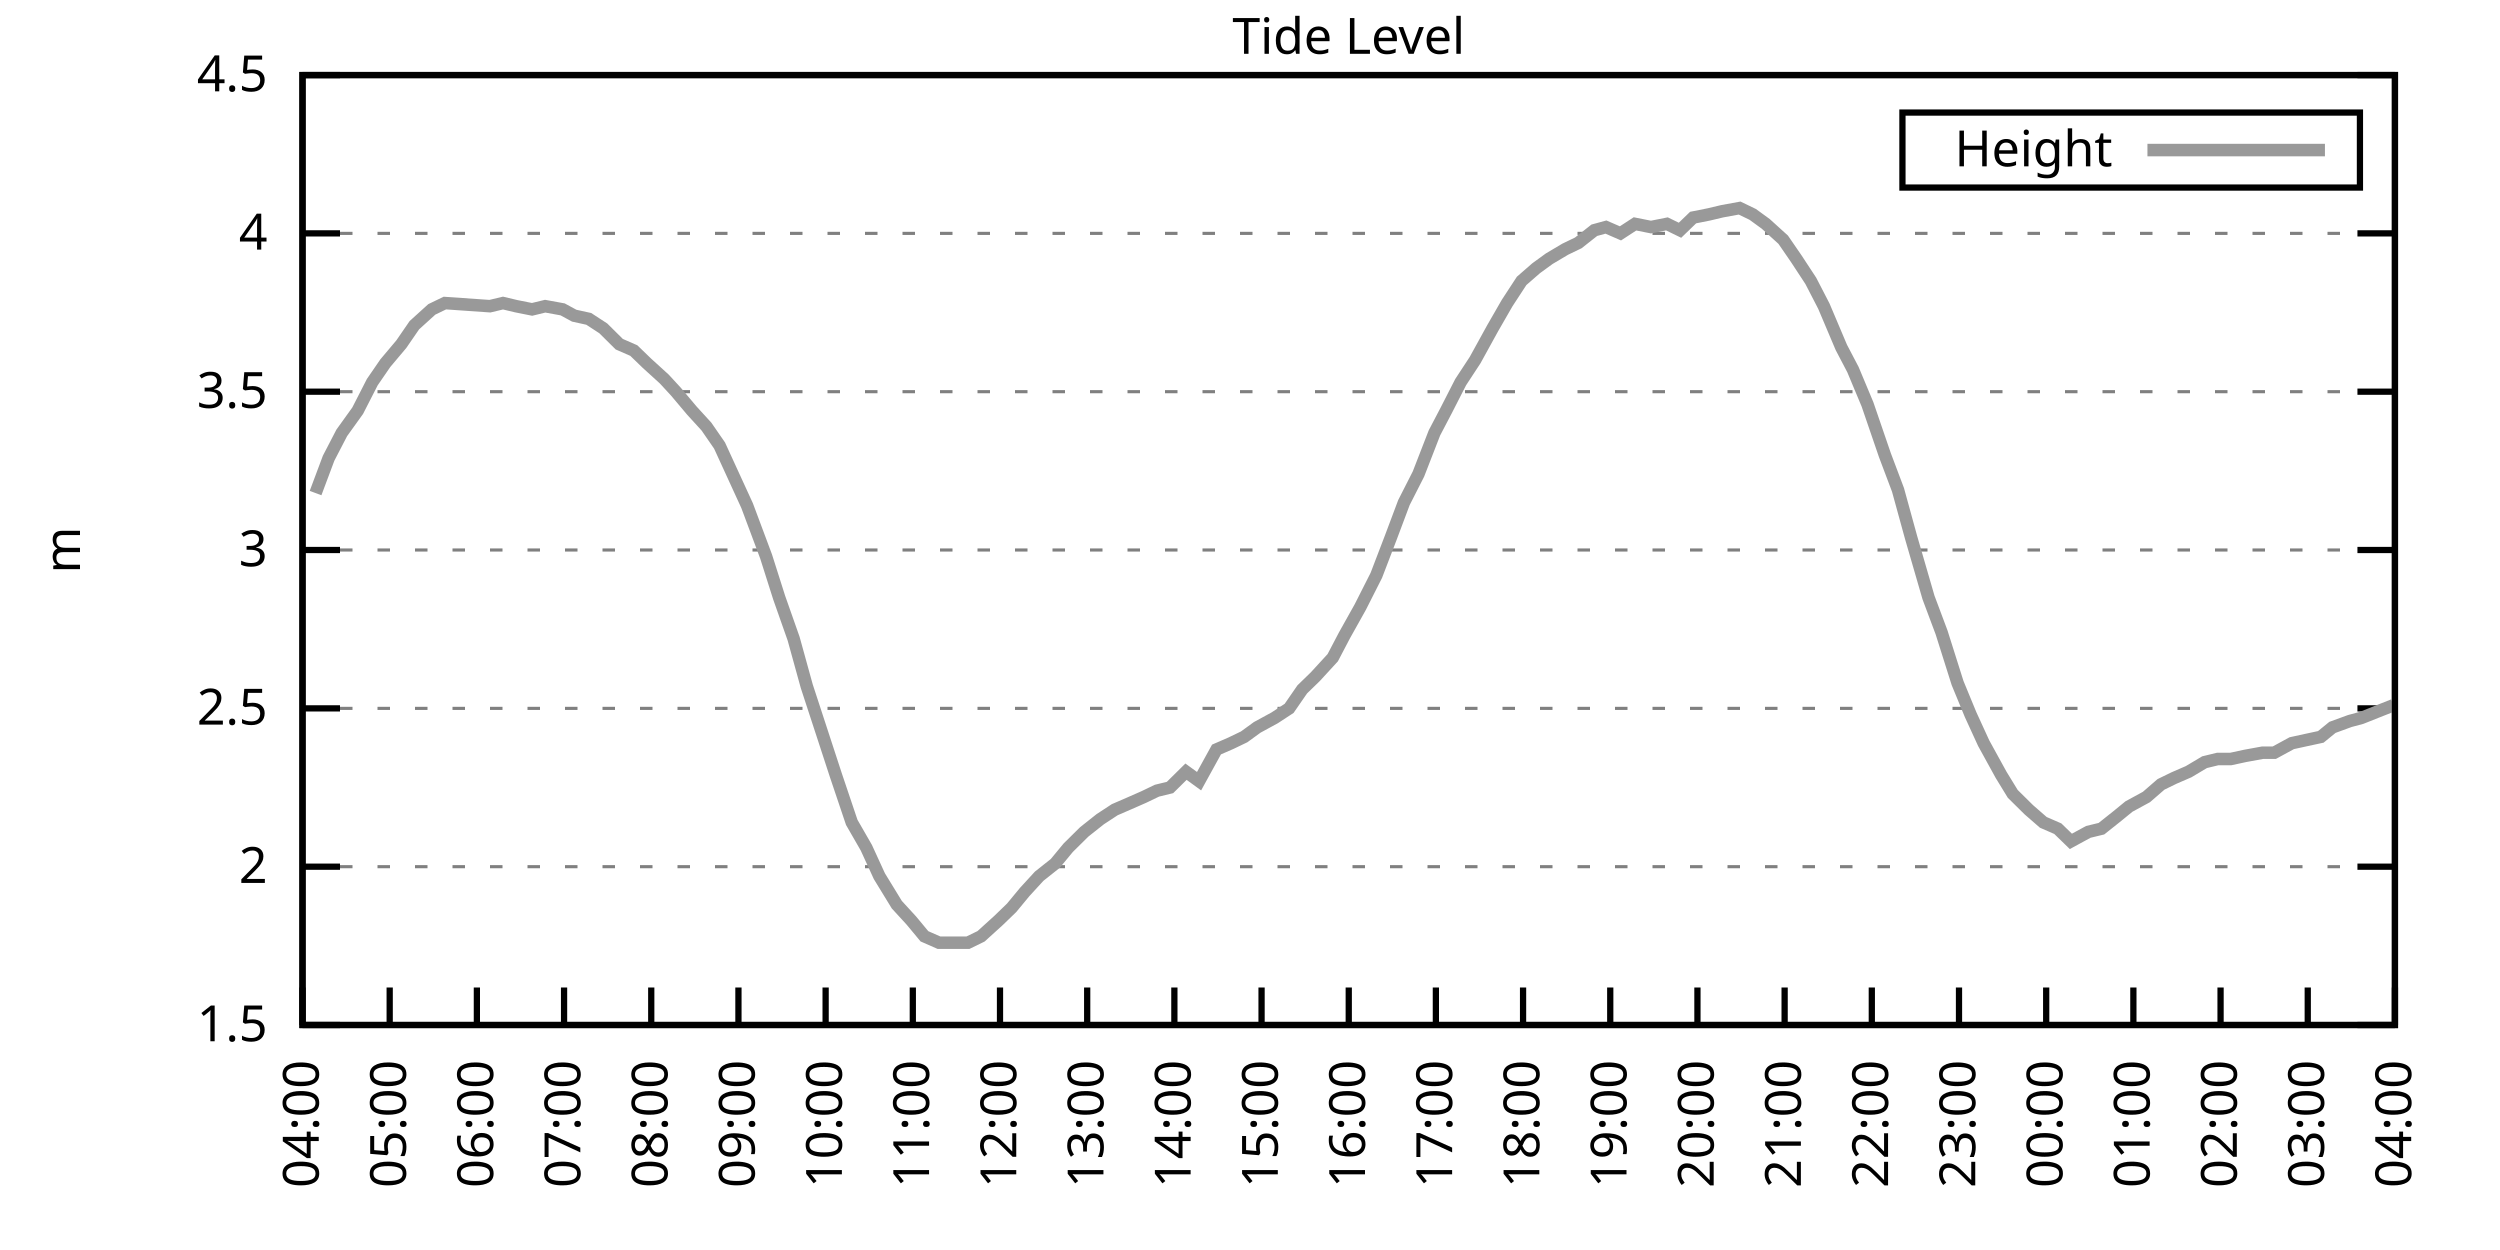
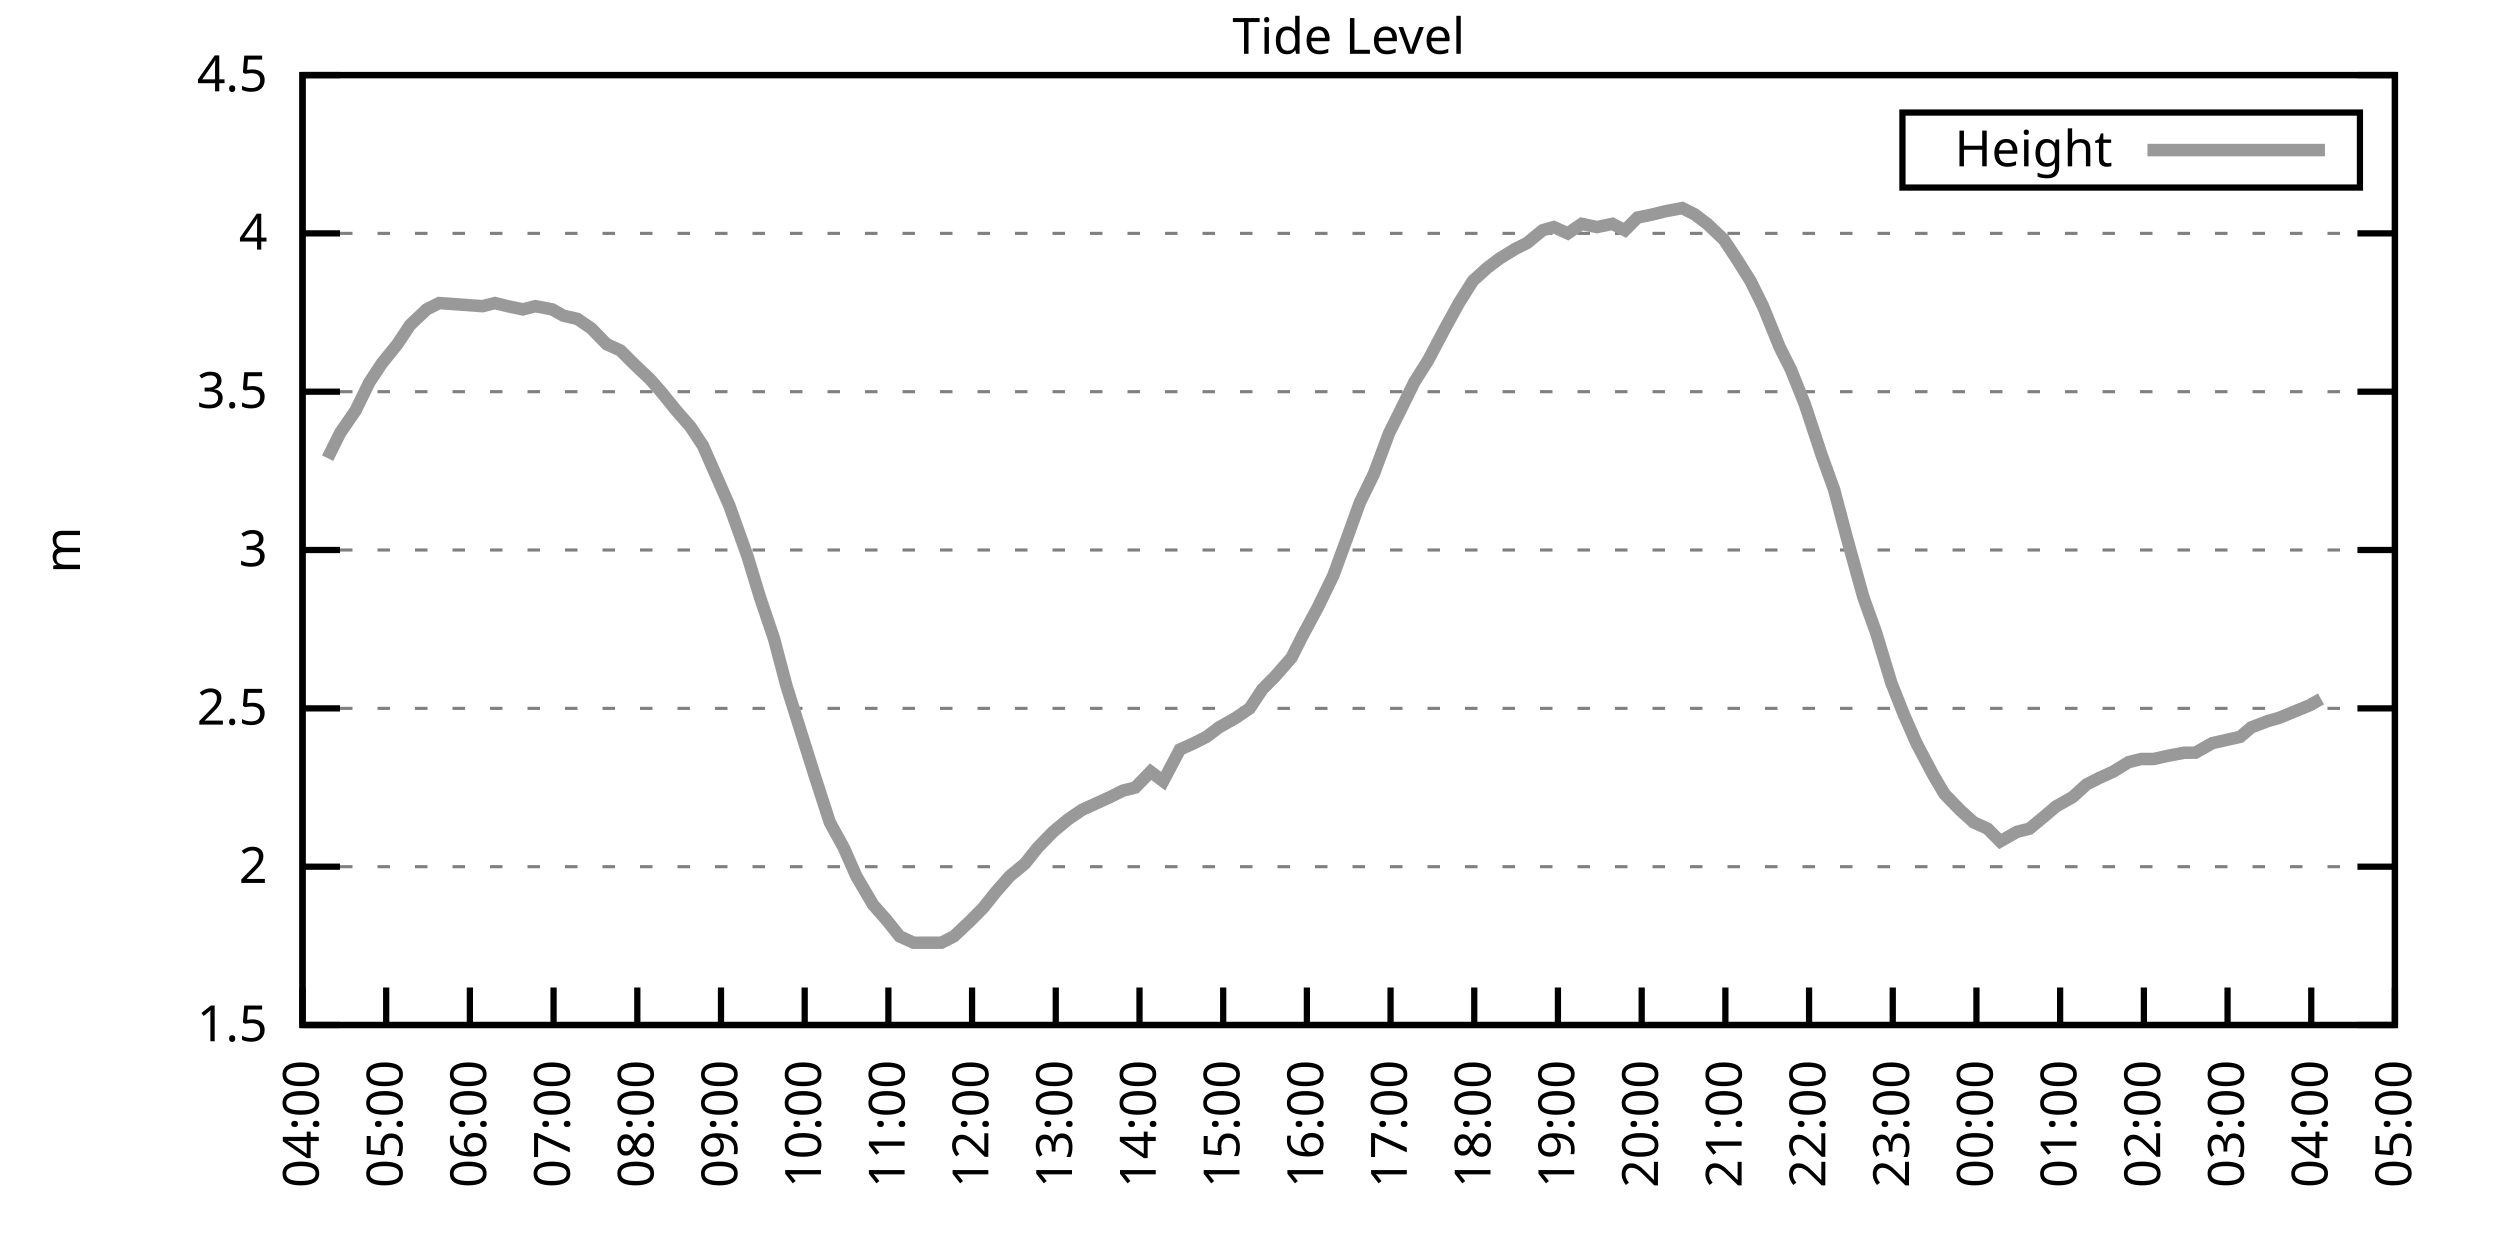
<svg xmlns="http://www.w3.org/2000/svg" xmlns:xlink="http://www.w3.org/1999/xlink" width="400" height="200" viewBox="0 0 400 200">
  <g id="gnuplot_canvas">
    <rect x="0" y="0" width="400" height="200" fill="none" />
    <defs>
      <circle id="gpDot" r="0.5" stroke-width="0.5" stroke="currentColor" />
      <path id="gpPt0" stroke-width="0.333" stroke="currentColor" d="M-1,0 h2 M0,-1 v2" />
      <path id="gpPt1" stroke-width="0.333" stroke="currentColor" d="M-1,-1 L1,1 M1,-1 L-1,1" />
      <path id="gpPt2" stroke-width="0.333" stroke="currentColor" d="M-1,0 L1,0 M0,-1 L0,1 M-1,-1 L1,1 M-1,1 L1,-1" />
      <rect id="gpPt3" stroke-width="0.333" stroke="currentColor" x="-1" y="-1" width="2" height="2" />
      <rect id="gpPt4" stroke-width="0.333" stroke="currentColor" fill="currentColor" x="-1" y="-1" width="2" height="2" />
      <circle id="gpPt5" stroke-width="0.333" stroke="currentColor" cx="0" cy="0" r="1" />
      <use xlink:href="#gpPt5" id="gpPt6" fill="currentColor" stroke="none" />
      <path id="gpPt7" stroke-width="0.333" stroke="currentColor" d="M0,-1.33 L-1.33,0.67 L1.33,0.67 z" />
      <use xlink:href="#gpPt7" id="gpPt8" fill="currentColor" stroke="none" />
      <use xlink:href="#gpPt7" id="gpPt9" stroke="currentColor" transform="rotate(180)" />
      <use xlink:href="#gpPt9" id="gpPt10" fill="currentColor" stroke="none" />
      <use xlink:href="#gpPt3" id="gpPt11" stroke="currentColor" transform="rotate(45)" />
      <use xlink:href="#gpPt11" id="gpPt12" fill="currentColor" stroke="none" />
      <path id="gpPt13" stroke-width="0.333" stroke="currentColor" d="M0,1.330 L1.265,0.411 L0.782,-1.067 L-0.782,-1.076 L-1.265,0.411 z" />
      <use xlink:href="#gpPt13" id="gpPt14" fill="currentColor" stroke="none" />
      <filter id="textbox" filterUnits="objectBoundingBox" x="0" y="0" height="1" width="1">
        <feFlood flood-color="white" flood-opacity="1" result="bgnd" />
        <feComposite in="SourceGraphic" in2="bgnd" operator="atop" />
      </filter>
      <filter id="greybox" filterUnits="objectBoundingBox" x="0" y="0" height="1" width="1">
        <feFlood flood-color="lightgrey" flood-opacity="1" result="grey" />
        <feComposite in="SourceGraphic" in2="grey" operator="atop" />
      </filter>
    </defs>
    <g fill="none" color="white" stroke="currentColor" stroke-width="1.00" stroke-linecap="butt" stroke-linejoin="miter">
</g>
    <g fill="none" color="black" stroke="currentColor" stroke-width="1.00" stroke-linecap="butt" stroke-linejoin="miter">
      <g stroke="none" shape-rendering="crispEdges">
        <polygon fill="rgb(255, 255, 255)" points="48.40,164.00 383.18,164.00 383.18,12.02 48.40,12.02 " />
      </g>
    </g>
    <g fill="none" color="black" stroke="currentColor" stroke-width="1.00" stroke-linecap="butt" stroke-linejoin="miter">
</g>
    <g fill="none" color="black" stroke="black" stroke-width="0.50" stroke-linecap="butt" stroke-linejoin="miter">
</g>
    <g fill="none" color="gray" stroke="currentColor" stroke-width="0.50" stroke-linecap="butt" stroke-linejoin="miter">
      <path stroke="gray" stroke-dasharray="2,4" class="gridline" d="M48.40,164.00 L383.19,164.00  " />
    </g>
    <g fill="none" color="gray" stroke="gray" stroke-width="1.00" stroke-linecap="butt" stroke-linejoin="miter">
</g>
    <g fill="none" color="black" stroke="currentColor" stroke-width="1.00" stroke-linecap="butt" stroke-linejoin="miter">
      <path stroke="black" d="M48.40,164.00 L54.40,164.00 M383.19,164.00 L377.19,164.00  " />
      <g transform="translate(42.80,166.60)" stroke="none" fill="black" font-family="Sans" font-size="8.00" text-anchor="end">
        <text>
          <tspan font-family="Sans"> 1.5</tspan>
        </text>
      </g>
    </g>
    <g fill="none" color="black" stroke="currentColor" stroke-width="1.00" stroke-linecap="butt" stroke-linejoin="miter">
</g>
    <g fill="none" color="black" stroke="black" stroke-width="0.50" stroke-linecap="butt" stroke-linejoin="miter">
</g>
    <g fill="none" color="gray" stroke="currentColor" stroke-width="0.50" stroke-linecap="butt" stroke-linejoin="miter">
      <path stroke="gray" stroke-dasharray="2,4" class="gridline" d="M48.40,138.67 L383.19,138.67  " />
    </g>
    <g fill="none" color="gray" stroke="gray" stroke-width="1.00" stroke-linecap="butt" stroke-linejoin="miter">
</g>
    <g fill="none" color="black" stroke="currentColor" stroke-width="1.00" stroke-linecap="butt" stroke-linejoin="miter">
      <path stroke="black" d="M48.40,138.67 L54.40,138.67 M383.19,138.67 L377.19,138.67  " />
      <g transform="translate(42.80,141.27)" stroke="none" fill="black" font-family="Sans" font-size="8.00" text-anchor="end">
        <text>
          <tspan font-family="Sans"> 2</tspan>
        </text>
      </g>
    </g>
    <g fill="none" color="black" stroke="currentColor" stroke-width="1.00" stroke-linecap="butt" stroke-linejoin="miter">
</g>
    <g fill="none" color="black" stroke="black" stroke-width="0.50" stroke-linecap="butt" stroke-linejoin="miter">
</g>
    <g fill="none" color="gray" stroke="currentColor" stroke-width="0.50" stroke-linecap="butt" stroke-linejoin="miter">
      <path stroke="gray" stroke-dasharray="2,4" class="gridline" d="M48.40,113.34 L383.19,113.34  " />
    </g>
    <g fill="none" color="gray" stroke="gray" stroke-width="1.00" stroke-linecap="butt" stroke-linejoin="miter">
</g>
    <g fill="none" color="black" stroke="currentColor" stroke-width="1.00" stroke-linecap="butt" stroke-linejoin="miter">
      <path stroke="black" d="M48.40,113.34 L54.40,113.34 M383.19,113.34 L377.19,113.34  " />
      <g transform="translate(42.80,115.94)" stroke="none" fill="black" font-family="Sans" font-size="8.00" text-anchor="end">
        <text>
          <tspan font-family="Sans"> 2.5</tspan>
        </text>
      </g>
    </g>
    <g fill="none" color="black" stroke="currentColor" stroke-width="1.00" stroke-linecap="butt" stroke-linejoin="miter">
</g>
    <g fill="none" color="black" stroke="black" stroke-width="0.50" stroke-linecap="butt" stroke-linejoin="miter">
</g>
    <g fill="none" color="gray" stroke="currentColor" stroke-width="0.50" stroke-linecap="butt" stroke-linejoin="miter">
      <path stroke="gray" stroke-dasharray="2,4" class="gridline" d="M48.40,88.00 L383.19,88.00  " />
    </g>
    <g fill="none" color="gray" stroke="gray" stroke-width="1.00" stroke-linecap="butt" stroke-linejoin="miter">
</g>
    <g fill="none" color="black" stroke="currentColor" stroke-width="1.00" stroke-linecap="butt" stroke-linejoin="miter">
      <path stroke="black" d="M48.40,88.00 L54.40,88.00 M383.19,88.00 L377.19,88.00  " />
      <g transform="translate(42.80,90.60)" stroke="none" fill="black" font-family="Sans" font-size="8.00" text-anchor="end">
        <text>
          <tspan font-family="Sans"> 3</tspan>
        </text>
      </g>
    </g>
    <g fill="none" color="black" stroke="currentColor" stroke-width="1.00" stroke-linecap="butt" stroke-linejoin="miter">
</g>
    <g fill="none" color="black" stroke="black" stroke-width="0.50" stroke-linecap="butt" stroke-linejoin="miter">
</g>
    <g fill="none" color="gray" stroke="currentColor" stroke-width="0.50" stroke-linecap="butt" stroke-linejoin="miter">
      <path stroke="gray" stroke-dasharray="2,4" class="gridline" d="M48.40,62.67 L383.19,62.67  " />
    </g>
    <g fill="none" color="gray" stroke="gray" stroke-width="1.00" stroke-linecap="butt" stroke-linejoin="miter">
</g>
    <g fill="none" color="black" stroke="currentColor" stroke-width="1.00" stroke-linecap="butt" stroke-linejoin="miter">
      <path stroke="black" d="M48.40,62.67 L54.40,62.67 M383.19,62.67 L377.19,62.67  " />
      <g transform="translate(42.80,65.27)" stroke="none" fill="black" font-family="Sans" font-size="8.00" text-anchor="end">
        <text>
          <tspan font-family="Sans"> 3.5</tspan>
        </text>
      </g>
    </g>
    <g fill="none" color="black" stroke="currentColor" stroke-width="1.00" stroke-linecap="butt" stroke-linejoin="miter">
</g>
    <g fill="none" color="black" stroke="black" stroke-width="0.50" stroke-linecap="butt" stroke-linejoin="miter">
</g>
    <g fill="none" color="gray" stroke="currentColor" stroke-width="0.50" stroke-linecap="butt" stroke-linejoin="miter">
      <path stroke="gray" stroke-dasharray="2,4" class="gridline" d="M48.40,37.34 L383.19,37.34  " />
    </g>
    <g fill="none" color="gray" stroke="gray" stroke-width="1.00" stroke-linecap="butt" stroke-linejoin="miter">
</g>
    <g fill="none" color="black" stroke="currentColor" stroke-width="1.00" stroke-linecap="butt" stroke-linejoin="miter">
      <path stroke="black" d="M48.40,37.34 L54.40,37.34 M383.19,37.34 L377.19,37.34  " />
      <g transform="translate(42.80,39.94)" stroke="none" fill="black" font-family="Sans" font-size="8.00" text-anchor="end">
        <text>
          <tspan font-family="Sans"> 4</tspan>
        </text>
      </g>
    </g>
    <g fill="none" color="black" stroke="currentColor" stroke-width="1.00" stroke-linecap="butt" stroke-linejoin="miter">
</g>
    <g fill="none" color="black" stroke="black" stroke-width="0.50" stroke-linecap="butt" stroke-linejoin="miter">
</g>
    <g fill="none" color="gray" stroke="currentColor" stroke-width="0.50" stroke-linecap="butt" stroke-linejoin="miter">
      <path stroke="gray" stroke-dasharray="2,4" class="gridline" d="M48.40,12.01 L383.19,12.01  " />
    </g>
    <g fill="none" color="gray" stroke="gray" stroke-width="1.00" stroke-linecap="butt" stroke-linejoin="miter">
</g>
    <g fill="none" color="black" stroke="currentColor" stroke-width="1.00" stroke-linecap="butt" stroke-linejoin="miter">
      <path stroke="black" d="M48.40,12.01 L54.40,12.01 M383.19,12.01 L377.19,12.01  " />
      <g transform="translate(42.80,14.61)" stroke="none" fill="black" font-family="Sans" font-size="8.00" text-anchor="end">
        <text>
          <tspan font-family="Sans"> 4.5</tspan>
        </text>
      </g>
    </g>
    <g fill="none" color="black" stroke="currentColor" stroke-width="1.00" stroke-linecap="butt" stroke-linejoin="miter">
      <path stroke="black" d="M48.40,164.00 L48.40,158.00  " />
      <g transform="translate(51.00,169.60) rotate(270.00)" stroke="none" fill="black" font-family="Sans" font-size="8.00" text-anchor="end">
        <text>
          <tspan font-family="Sans">04:00</tspan>
        </text>
      </g>
    </g>
    <g fill="none" color="black" stroke="currentColor" stroke-width="1.00" stroke-linecap="butt" stroke-linejoin="miter">
-       <path stroke="black" d="M62.35,164.00 L62.35,158.00  " />
-       <g transform="translate(64.95,169.60) rotate(270.00)" stroke="none" fill="black" font-family="Sans" font-size="8.00" text-anchor="end">
+       <path stroke="black" d="M61.79,164.00 L61.79,158.00  " />
+       <g transform="translate(64.39,169.60) rotate(270.00)" stroke="none" fill="black" font-family="Sans" font-size="8.00" text-anchor="end">
        <text>
          <tspan font-family="Sans">05:00</tspan>
        </text>
      </g>
    </g>
    <g fill="none" color="black" stroke="currentColor" stroke-width="1.00" stroke-linecap="butt" stroke-linejoin="miter">
-       <path stroke="black" d="M76.30,164.00 L76.30,158.00  " />
-       <g transform="translate(78.90,169.60) rotate(270.00)" stroke="none" fill="black" font-family="Sans" font-size="8.00" text-anchor="end">
+       <path stroke="black" d="M75.18,164.00 L75.18,158.00  " />
+       <g transform="translate(77.78,169.60) rotate(270.00)" stroke="none" fill="black" font-family="Sans" font-size="8.00" text-anchor="end">
        <text>
          <tspan font-family="Sans">06:00</tspan>
        </text>
      </g>
    </g>
    <g fill="none" color="black" stroke="currentColor" stroke-width="1.00" stroke-linecap="butt" stroke-linejoin="miter">
-       <path stroke="black" d="M90.25,164.00 L90.25,158.00  " />
-       <g transform="translate(92.85,169.60) rotate(270.00)" stroke="none" fill="black" font-family="Sans" font-size="8.00" text-anchor="end">
+       <path stroke="black" d="M88.57,164.00 L88.57,158.00  " />
+       <g transform="translate(91.17,169.60) rotate(270.00)" stroke="none" fill="black" font-family="Sans" font-size="8.00" text-anchor="end">
        <text>
          <tspan font-family="Sans">07:00</tspan>
        </text>
      </g>
    </g>
    <g fill="none" color="black" stroke="currentColor" stroke-width="1.00" stroke-linecap="butt" stroke-linejoin="miter">
-       <path stroke="black" d="M104.20,164.00 L104.20,158.00  " />
-       <g transform="translate(106.80,169.60) rotate(270.00)" stroke="none" fill="black" font-family="Sans" font-size="8.00" text-anchor="end">
+       <path stroke="black" d="M101.97,164.00 L101.97,158.00  " />
+       <g transform="translate(104.57,169.60) rotate(270.00)" stroke="none" fill="black" font-family="Sans" font-size="8.00" text-anchor="end">
        <text>
          <tspan font-family="Sans">08:00</tspan>
        </text>
      </g>
    </g>
    <g fill="none" color="black" stroke="currentColor" stroke-width="1.00" stroke-linecap="butt" stroke-linejoin="miter">
-       <path stroke="black" d="M118.15,164.00 L118.15,158.00  " />
-       <g transform="translate(120.75,169.60) rotate(270.00)" stroke="none" fill="black" font-family="Sans" font-size="8.00" text-anchor="end">
+       <path stroke="black" d="M115.36,164.00 L115.36,158.00  " />
+       <g transform="translate(117.96,169.60) rotate(270.00)" stroke="none" fill="black" font-family="Sans" font-size="8.00" text-anchor="end">
        <text>
          <tspan font-family="Sans">09:00</tspan>
        </text>
      </g>
    </g>
    <g fill="none" color="black" stroke="currentColor" stroke-width="1.00" stroke-linecap="butt" stroke-linejoin="miter">
-       <path stroke="black" d="M132.10,164.00 L132.10,158.00  " />
-       <g transform="translate(134.70,169.60) rotate(270.00)" stroke="none" fill="black" font-family="Sans" font-size="8.00" text-anchor="end">
+       <path stroke="black" d="M128.75,164.00 L128.75,158.00  " />
+       <g transform="translate(131.35,169.60) rotate(270.00)" stroke="none" fill="black" font-family="Sans" font-size="8.00" text-anchor="end">
        <text>
          <tspan font-family="Sans">10:00</tspan>
        </text>
      </g>
    </g>
    <g fill="none" color="black" stroke="currentColor" stroke-width="1.00" stroke-linecap="butt" stroke-linejoin="miter">
-       <path stroke="black" d="M146.05,164.00 L146.05,158.00  " />
-       <g transform="translate(148.65,169.60) rotate(270.00)" stroke="none" fill="black" font-family="Sans" font-size="8.00" text-anchor="end">
+       <path stroke="black" d="M142.14,164.00 L142.14,158.00  " />
+       <g transform="translate(144.74,169.60) rotate(270.00)" stroke="none" fill="black" font-family="Sans" font-size="8.00" text-anchor="end">
        <text>
          <tspan font-family="Sans">11:00</tspan>
        </text>
      </g>
    </g>
    <g fill="none" color="black" stroke="currentColor" stroke-width="1.00" stroke-linecap="butt" stroke-linejoin="miter">
-       <path stroke="black" d="M160.00,164.00 L160.00,158.00  " />
-       <g transform="translate(162.60,169.60) rotate(270.00)" stroke="none" fill="black" font-family="Sans" font-size="8.00" text-anchor="end">
+       <path stroke="black" d="M155.53,164.00 L155.53,158.00  " />
+       <g transform="translate(158.13,169.60) rotate(270.00)" stroke="none" fill="black" font-family="Sans" font-size="8.00" text-anchor="end">
        <text>
          <tspan font-family="Sans">12:00</tspan>
        </text>
      </g>
    </g>
    <g fill="none" color="black" stroke="currentColor" stroke-width="1.00" stroke-linecap="butt" stroke-linejoin="miter">
-       <path stroke="black" d="M173.95,164.00 L173.95,158.00  " />
-       <g transform="translate(176.55,169.60) rotate(270.00)" stroke="none" fill="black" font-family="Sans" font-size="8.00" text-anchor="end">
+       <path stroke="black" d="M168.92,164.00 L168.92,158.00  " />
+       <g transform="translate(171.52,169.60) rotate(270.00)" stroke="none" fill="black" font-family="Sans" font-size="8.00" text-anchor="end">
        <text>
          <tspan font-family="Sans">13:00</tspan>
        </text>
      </g>
    </g>
    <g fill="none" color="black" stroke="currentColor" stroke-width="1.00" stroke-linecap="butt" stroke-linejoin="miter">
-       <path stroke="black" d="M187.90,164.00 L187.90,158.00  " />
-       <g transform="translate(190.50,169.60) rotate(270.00)" stroke="none" fill="black" font-family="Sans" font-size="8.00" text-anchor="end">
+       <path stroke="black" d="M182.32,164.00 L182.32,158.00  " />
+       <g transform="translate(184.92,169.60) rotate(270.00)" stroke="none" fill="black" font-family="Sans" font-size="8.00" text-anchor="end">
        <text>
          <tspan font-family="Sans">14:00</tspan>
        </text>
      </g>
    </g>
    <g fill="none" color="black" stroke="currentColor" stroke-width="1.00" stroke-linecap="butt" stroke-linejoin="miter">
-       <path stroke="black" d="M201.85,164.00 L201.85,158.00  " />
-       <g transform="translate(204.45,169.60) rotate(270.00)" stroke="none" fill="black" font-family="Sans" font-size="8.00" text-anchor="end">
+       <path stroke="black" d="M195.71,164.00 L195.71,158.00  " />
+       <g transform="translate(198.31,169.60) rotate(270.00)" stroke="none" fill="black" font-family="Sans" font-size="8.00" text-anchor="end">
        <text>
          <tspan font-family="Sans">15:00</tspan>
        </text>
      </g>
    </g>
    <g fill="none" color="black" stroke="currentColor" stroke-width="1.00" stroke-linecap="butt" stroke-linejoin="miter">
-       <path stroke="black" d="M215.80,164.00 L215.80,158.00  " />
-       <g transform="translate(218.40,169.60) rotate(270.00)" stroke="none" fill="black" font-family="Sans" font-size="8.00" text-anchor="end">
+       <path stroke="black" d="M209.10,164.00 L209.10,158.00  " />
+       <g transform="translate(211.70,169.60) rotate(270.00)" stroke="none" fill="black" font-family="Sans" font-size="8.00" text-anchor="end">
        <text>
          <tspan font-family="Sans">16:00</tspan>
        </text>
      </g>
    </g>
    <g fill="none" color="black" stroke="currentColor" stroke-width="1.00" stroke-linecap="butt" stroke-linejoin="miter">
-       <path stroke="black" d="M229.74,164.00 L229.74,158.00  " />
-       <g transform="translate(232.34,169.60) rotate(270.00)" stroke="none" fill="black" font-family="Sans" font-size="8.00" text-anchor="end">
+       <path stroke="black" d="M222.49,164.00 L222.49,158.00  " />
+       <g transform="translate(225.09,169.60) rotate(270.00)" stroke="none" fill="black" font-family="Sans" font-size="8.00" text-anchor="end">
        <text>
          <tspan font-family="Sans">17:00</tspan>
        </text>
      </g>
    </g>
    <g fill="none" color="black" stroke="currentColor" stroke-width="1.00" stroke-linecap="butt" stroke-linejoin="miter">
-       <path stroke="black" d="M243.69,164.00 L243.69,158.00  " />
-       <g transform="translate(246.29,169.60) rotate(270.00)" stroke="none" fill="black" font-family="Sans" font-size="8.00" text-anchor="end">
+       <path stroke="black" d="M235.88,164.00 L235.88,158.00  " />
+       <g transform="translate(238.48,169.60) rotate(270.00)" stroke="none" fill="black" font-family="Sans" font-size="8.00" text-anchor="end">
        <text>
          <tspan font-family="Sans">18:00</tspan>
        </text>
      </g>
    </g>
    <g fill="none" color="black" stroke="currentColor" stroke-width="1.00" stroke-linecap="butt" stroke-linejoin="miter">
-       <path stroke="black" d="M257.64,164.00 L257.64,158.00  " />
-       <g transform="translate(260.24,169.60) rotate(270.00)" stroke="none" fill="black" font-family="Sans" font-size="8.00" text-anchor="end">
+       <path stroke="black" d="M249.27,164.00 L249.27,158.00  " />
+       <g transform="translate(251.87,169.60) rotate(270.00)" stroke="none" fill="black" font-family="Sans" font-size="8.00" text-anchor="end">
        <text>
          <tspan font-family="Sans">19:00</tspan>
        </text>
      </g>
    </g>
    <g fill="none" color="black" stroke="currentColor" stroke-width="1.00" stroke-linecap="butt" stroke-linejoin="miter">
-       <path stroke="black" d="M271.59,164.00 L271.59,158.00  " />
-       <g transform="translate(274.19,169.60) rotate(270.00)" stroke="none" fill="black" font-family="Sans" font-size="8.00" text-anchor="end">
+       <path stroke="black" d="M262.67,164.00 L262.67,158.00  " />
+       <g transform="translate(265.27,169.60) rotate(270.00)" stroke="none" fill="black" font-family="Sans" font-size="8.00" text-anchor="end">
        <text>
          <tspan font-family="Sans">20:00</tspan>
        </text>
      </g>
    </g>
    <g fill="none" color="black" stroke="currentColor" stroke-width="1.00" stroke-linecap="butt" stroke-linejoin="miter">
-       <path stroke="black" d="M285.54,164.00 L285.54,158.00  " />
-       <g transform="translate(288.14,169.60) rotate(270.00)" stroke="none" fill="black" font-family="Sans" font-size="8.00" text-anchor="end">
+       <path stroke="black" d="M276.06,164.00 L276.06,158.00  " />
+       <g transform="translate(278.66,169.60) rotate(270.00)" stroke="none" fill="black" font-family="Sans" font-size="8.00" text-anchor="end">
        <text>
          <tspan font-family="Sans">21:00</tspan>
        </text>
      </g>
    </g>
    <g fill="none" color="black" stroke="currentColor" stroke-width="1.00" stroke-linecap="butt" stroke-linejoin="miter">
-       <path stroke="black" d="M299.49,164.00 L299.49,158.00  " />
-       <g transform="translate(302.09,169.60) rotate(270.00)" stroke="none" fill="black" font-family="Sans" font-size="8.00" text-anchor="end">
+       <path stroke="black" d="M289.45,164.00 L289.45,158.00  " />
+       <g transform="translate(292.05,169.60) rotate(270.00)" stroke="none" fill="black" font-family="Sans" font-size="8.00" text-anchor="end">
        <text>
          <tspan font-family="Sans">22:00</tspan>
        </text>
      </g>
    </g>
    <g fill="none" color="black" stroke="currentColor" stroke-width="1.00" stroke-linecap="butt" stroke-linejoin="miter">
-       <path stroke="black" d="M313.44,164.00 L313.44,158.00  " />
-       <g transform="translate(316.04,169.60) rotate(270.00)" stroke="none" fill="black" font-family="Sans" font-size="8.00" text-anchor="end">
+       <path stroke="black" d="M302.84,164.00 L302.84,158.00  " />
+       <g transform="translate(305.44,169.60) rotate(270.00)" stroke="none" fill="black" font-family="Sans" font-size="8.00" text-anchor="end">
        <text>
          <tspan font-family="Sans">23:00</tspan>
        </text>
      </g>
    </g>
    <g fill="none" color="black" stroke="currentColor" stroke-width="1.00" stroke-linecap="butt" stroke-linejoin="miter">
-       <path stroke="black" d="M327.39,164.00 L327.39,158.00  " />
-       <g transform="translate(329.99,169.60) rotate(270.00)" stroke="none" fill="black" font-family="Sans" font-size="8.00" text-anchor="end">
+       <path stroke="black" d="M316.23,164.00 L316.23,158.00  " />
+       <g transform="translate(318.83,169.60) rotate(270.00)" stroke="none" fill="black" font-family="Sans" font-size="8.00" text-anchor="end">
        <text>
          <tspan font-family="Sans">00:00</tspan>
        </text>
      </g>
    </g>
    <g fill="none" color="black" stroke="currentColor" stroke-width="1.00" stroke-linecap="butt" stroke-linejoin="miter">
-       <path stroke="black" d="M341.34,164.00 L341.34,158.00  " />
-       <g transform="translate(343.94,169.60) rotate(270.00)" stroke="none" fill="black" font-family="Sans" font-size="8.00" text-anchor="end">
+       <path stroke="black" d="M329.62,164.00 L329.62,158.00  " />
+       <g transform="translate(332.22,169.60) rotate(270.00)" stroke="none" fill="black" font-family="Sans" font-size="8.00" text-anchor="end">
        <text>
          <tspan font-family="Sans">01:00</tspan>
        </text>
      </g>
    </g>
    <g fill="none" color="black" stroke="currentColor" stroke-width="1.00" stroke-linecap="butt" stroke-linejoin="miter">
-       <path stroke="black" d="M355.29,164.00 L355.29,158.00  " />
-       <g transform="translate(357.89,169.60) rotate(270.00)" stroke="none" fill="black" font-family="Sans" font-size="8.00" text-anchor="end">
+       <path stroke="black" d="M343.02,164.00 L343.02,158.00  " />
+       <g transform="translate(345.62,169.60) rotate(270.00)" stroke="none" fill="black" font-family="Sans" font-size="8.00" text-anchor="end">
        <text>
          <tspan font-family="Sans">02:00</tspan>
        </text>
      </g>
    </g>
    <g fill="none" color="black" stroke="currentColor" stroke-width="1.00" stroke-linecap="butt" stroke-linejoin="miter">
-       <path stroke="black" d="M369.24,164.00 L369.24,158.00  " />
-       <g transform="translate(371.84,169.60) rotate(270.00)" stroke="none" fill="black" font-family="Sans" font-size="8.00" text-anchor="end">
+       <path stroke="black" d="M356.41,164.00 L356.41,158.00  " />
+       <g transform="translate(359.01,169.60) rotate(270.00)" stroke="none" fill="black" font-family="Sans" font-size="8.00" text-anchor="end">
        <text>
          <tspan font-family="Sans">03:00</tspan>
+         </text>
+       </g>
+     </g>
+     <g fill="none" color="black" stroke="currentColor" stroke-width="1.00" stroke-linecap="butt" stroke-linejoin="miter">
+       <path stroke="black" d="M369.80,164.00 L369.80,158.00  " />
+       <g transform="translate(372.40,169.60) rotate(270.00)" stroke="none" fill="black" font-family="Sans" font-size="8.00" text-anchor="end">
+         <text>
+           <tspan font-family="Sans">04:00</tspan>
        </text>
      </g>
    </g>
    <g fill="none" color="black" stroke="currentColor" stroke-width="1.00" stroke-linecap="butt" stroke-linejoin="miter">
      <path stroke="black" d="M383.19,164.00 L383.19,158.00  " />
      <g transform="translate(385.79,169.60) rotate(270.00)" stroke="none" fill="black" font-family="Sans" font-size="8.00" text-anchor="end">
        <text>
-           <tspan font-family="Sans">04:00</tspan>
+           <tspan font-family="Sans">05:00</tspan>
        </text>
      </g>
    </g>
    <g fill="none" color="black" stroke="currentColor" stroke-width="1.00" stroke-linecap="butt" stroke-linejoin="miter">
</g>
    <g fill="none" color="black" stroke="currentColor" stroke-width="1.00" stroke-linecap="butt" stroke-linejoin="miter">
      <path stroke="black" d="M48.40,12.01 L48.40,164.00 L383.19,164.00 L383.19,12.01 L48.40,12.01 Z  " />
    </g>
    <g fill="none" color="black" stroke="currentColor" stroke-width="1.00" stroke-linecap="butt" stroke-linejoin="miter">
</g>
    <g fill="none" color="black" stroke="currentColor" stroke-width="1.00" stroke-linecap="butt" stroke-linejoin="miter">
      <path stroke="black" d="M304.39,30.01 L304.39,18.01 L377.59,18.01 L377.59,30.01 L304.39,30.01 Z  " />
    </g>
    <g id="Tide_level_plot_1">
      <g fill="none" color="white" stroke="black" stroke-width="2.00" stroke-linecap="butt" stroke-linejoin="miter">
</g>
      <g fill="none" color="black" stroke="currentColor" stroke-width="2.00" stroke-linecap="butt" stroke-linejoin="miter">
        <g transform="translate(337.99,26.61)" stroke="none" fill="black" font-family="Sans" font-size="8.00" text-anchor="end">
          <text>
            <tspan font-family="Sans">Height</tspan>
          </text>
        </g>
      </g>
      <g fill="none" color="black" stroke="currentColor" stroke-width="2.00" stroke-linecap="butt" stroke-linejoin="miter">
-         <path stroke="rgb(153, 153, 153)" d="M343.59,24.01 L371.99,24.01 M50.49,78.89 L52.58,73.31 L54.68,69.26 L57.23,65.71 L59.56,61.15 L61.65,58.11   L64.21,55.07 L66.30,52.03 L69.09,49.50 L71.18,48.49 L78.39,48.99 L80.48,48.49 L82.58,48.99 L85.13,49.50   L87.23,48.99 L90.02,49.50 L91.88,50.51 L94.20,51.02 L96.53,52.54 L99.08,55.07 L101.41,56.09 L103.50,58.11   L106.29,60.65 L108.15,62.67 L110.71,65.71 L113.03,68.25 L115.13,71.29 L117.45,76.35 L119.54,80.91 L122.57,89.02   L124.66,95.60 L126.98,102.19 L129.08,109.79 L131.40,116.88 L133.72,123.98 L136.28,131.58 L138.61,135.63 L140.70,140.19   L143.49,144.75 L145.81,147.28 L147.91,149.81 L150.23,150.83 L152.32,150.83 L154.88,150.83 L156.97,149.81 L159.76,147.28   L161.86,145.25 L163.95,142.72 L166.27,140.19 L168.83,138.16 L170.92,135.63 L173.48,133.10 L176.04,131.07 L178.36,129.55   L180.69,128.54 L183.01,127.52 L185.11,126.51 L187.20,126.00 L189.76,123.47 L191.85,124.99 L194.64,119.92 L196.96,118.91   L199.06,117.90 L201.15,116.38 L203.94,114.86 L206.26,113.34 L208.36,110.30 L210.45,108.27 L213.24,105.23 L215.10,101.68   L217.65,97.12 L220.21,92.06 L222.54,85.98 L224.63,80.41 L226.95,75.85 L229.51,69.26 L231.37,65.71 L233.70,61.15   L236.02,57.61 L238.81,52.54 L241.14,48.49 L243.46,44.94 L245.79,42.91 L247.88,41.39 L250.44,39.87 L252.53,38.86   L255.09,36.84 L256.95,36.33 L259.27,37.34 L261.60,35.82 L264.15,36.33 L266.71,35.82 L268.80,36.84 L270.90,34.81   L273.45,34.30 L275.55,33.80 L278.34,33.29 L280.43,34.30 L282.52,35.82 L285.31,38.35 L287.40,41.39 L289.73,44.94   L291.82,48.99 L294.61,55.58 L296.47,59.13 L298.80,64.70 L301.58,72.81 L303.68,78.38 L305.77,85.98 L308.56,95.60   L310.65,101.18 L313.21,109.28 L315.30,114.35 L317.39,118.91 L320.18,123.98 L322.04,127.02 L324.60,129.55 L326.93,131.58   L329.25,132.59 L331.34,134.62 L334.13,133.10 L336.23,132.59 L338.78,130.56 L340.64,129.04 L343.43,127.52 L345.76,125.50   L347.85,124.48 L350.18,123.47 L352.73,121.95 L354.83,121.44 L356.92,121.44 L359.24,120.94 L362.03,120.43 L363.89,120.43   L366.68,118.91 L369.01,118.40 L371.33,117.90 L373.19,116.38 L375.98,115.36 L377.84,114.86 L380.40,113.84 L382.96,112.83    " />
+         <path stroke="rgb(153, 153, 153)" d="M343.59,24.01 L371.99,24.01 M52.42,73.31 L54.43,69.26 L56.88,65.71 L59.11,61.15 L61.12,58.11 L63.58,55.07   L65.59,52.03 L68.26,49.50 L70.27,48.49 L77.19,48.99 L79.20,48.49 L81.21,48.99 L83.66,49.50 L85.67,48.99   L88.35,49.50 L90.14,50.51 L92.37,51.02 L94.60,52.54 L97.06,55.07 L99.29,56.09 L101.30,58.11 L103.98,60.65   L105.76,62.67 L108.22,65.71 L110.45,68.25 L112.46,71.29 L114.69,76.35 L116.70,80.91 L119.60,89.02 L121.61,95.60   L123.84,102.19 L125.85,109.79 L128.08,116.88 L130.31,123.98 L132.77,131.58 L135.00,135.63 L137.01,140.19 L139.69,144.75   L141.92,147.28 L143.93,149.81 L146.16,150.83 L148.17,150.83 L150.62,150.83 L152.63,149.81 L155.31,147.28 L157.32,145.25   L159.33,142.72 L161.56,140.19 L164.01,138.16 L166.02,135.63 L168.48,133.10 L170.93,131.07 L173.17,129.55 L175.40,128.54   L177.63,127.52 L179.64,126.51 L181.65,126.00 L184.10,123.47 L186.11,124.99 L188.79,119.92 L191.02,118.91 L193.03,117.90   L195.04,116.38 L197.72,114.86 L199.95,113.34 L201.96,110.30 L203.97,108.27 L206.64,105.23 L208.43,101.68 L210.88,97.12   L213.34,92.06 L215.57,85.98 L217.58,80.41 L219.81,75.85 L222.27,69.26 L224.05,65.71 L226.29,61.15 L228.52,57.61   L231.20,52.54 L233.43,48.49 L235.66,44.94 L237.89,42.91 L239.90,41.39 L242.36,39.87 L244.36,38.86 L246.82,36.84   L248.60,36.33 L250.84,37.34 L253.07,35.82 L255.52,36.33 L257.98,35.82 L259.99,36.84 L262.00,34.81 L264.45,34.30   L266.46,33.80 L269.14,33.29 L271.15,34.30 L273.16,35.82 L275.83,38.35 L277.84,41.39 L280.07,44.94 L282.08,48.99   L284.76,55.58 L286.55,59.13 L288.78,64.70 L291.46,72.81 L293.47,78.38 L295.48,85.98 L298.15,95.60 L300.16,101.18   L302.62,109.28 L304.63,114.35 L306.63,118.91 L309.31,123.98 L311.10,127.02 L313.55,129.55 L315.79,131.58 L318.02,132.59   L320.03,134.62 L322.70,133.10 L324.71,132.59 L327.17,130.56 L328.95,129.04 L331.63,127.52 L333.86,125.50 L335.87,124.48   L338.10,123.47 L340.56,121.95 L342.57,121.44 L344.58,121.44 L346.81,120.94 L349.49,120.43 L351.27,120.43 L353.95,118.91   L356.18,118.40 L358.42,117.90 L360.20,116.38 L362.88,115.36 L364.66,114.86 L367.12,113.84 L369.58,112.83 L371.36,111.82    " />
      </g>
    </g>
    <g fill="none" color="black" stroke="currentColor" stroke-width="2.00" stroke-linecap="butt" stroke-linejoin="miter">
</g>
    <g fill="none" color="black" stroke="black" stroke-width="1.00" stroke-linecap="butt" stroke-linejoin="miter">
</g>
    <g fill="none" color="black" stroke="currentColor" stroke-width="1.00" stroke-linecap="butt" stroke-linejoin="miter">
      <path stroke="black" d="M48.40,12.01 L48.40,164.00 L383.19,164.00 L383.19,12.01 L48.40,12.01 Z  " />
      <g transform="translate(12.80,88.01) rotate(270.00)" stroke="none" fill="black" font-family="Sans" font-size="8.00" text-anchor="middle">
        <text>
          <tspan font-family="Sans">m</tspan>
        </text>
      </g>
    </g>
    <g fill="none" color="black" stroke="currentColor" stroke-width="1.00" stroke-linecap="butt" stroke-linejoin="miter">
</g>
    <g fill="none" color="black" stroke="currentColor" stroke-width="1.00" stroke-linecap="butt" stroke-linejoin="miter">
      <g transform="translate(215.79,8.61)" stroke="none" fill="black" font-family="Sans" font-size="8.00" text-anchor="middle">
        <text>
          <tspan font-family="Sans">Tide Level</tspan>
        </text>
      </g>
    </g>
    <g fill="none" color="black" stroke="currentColor" stroke-width="1.00" stroke-linecap="butt" stroke-linejoin="miter">
</g>
  </g>
</svg>
